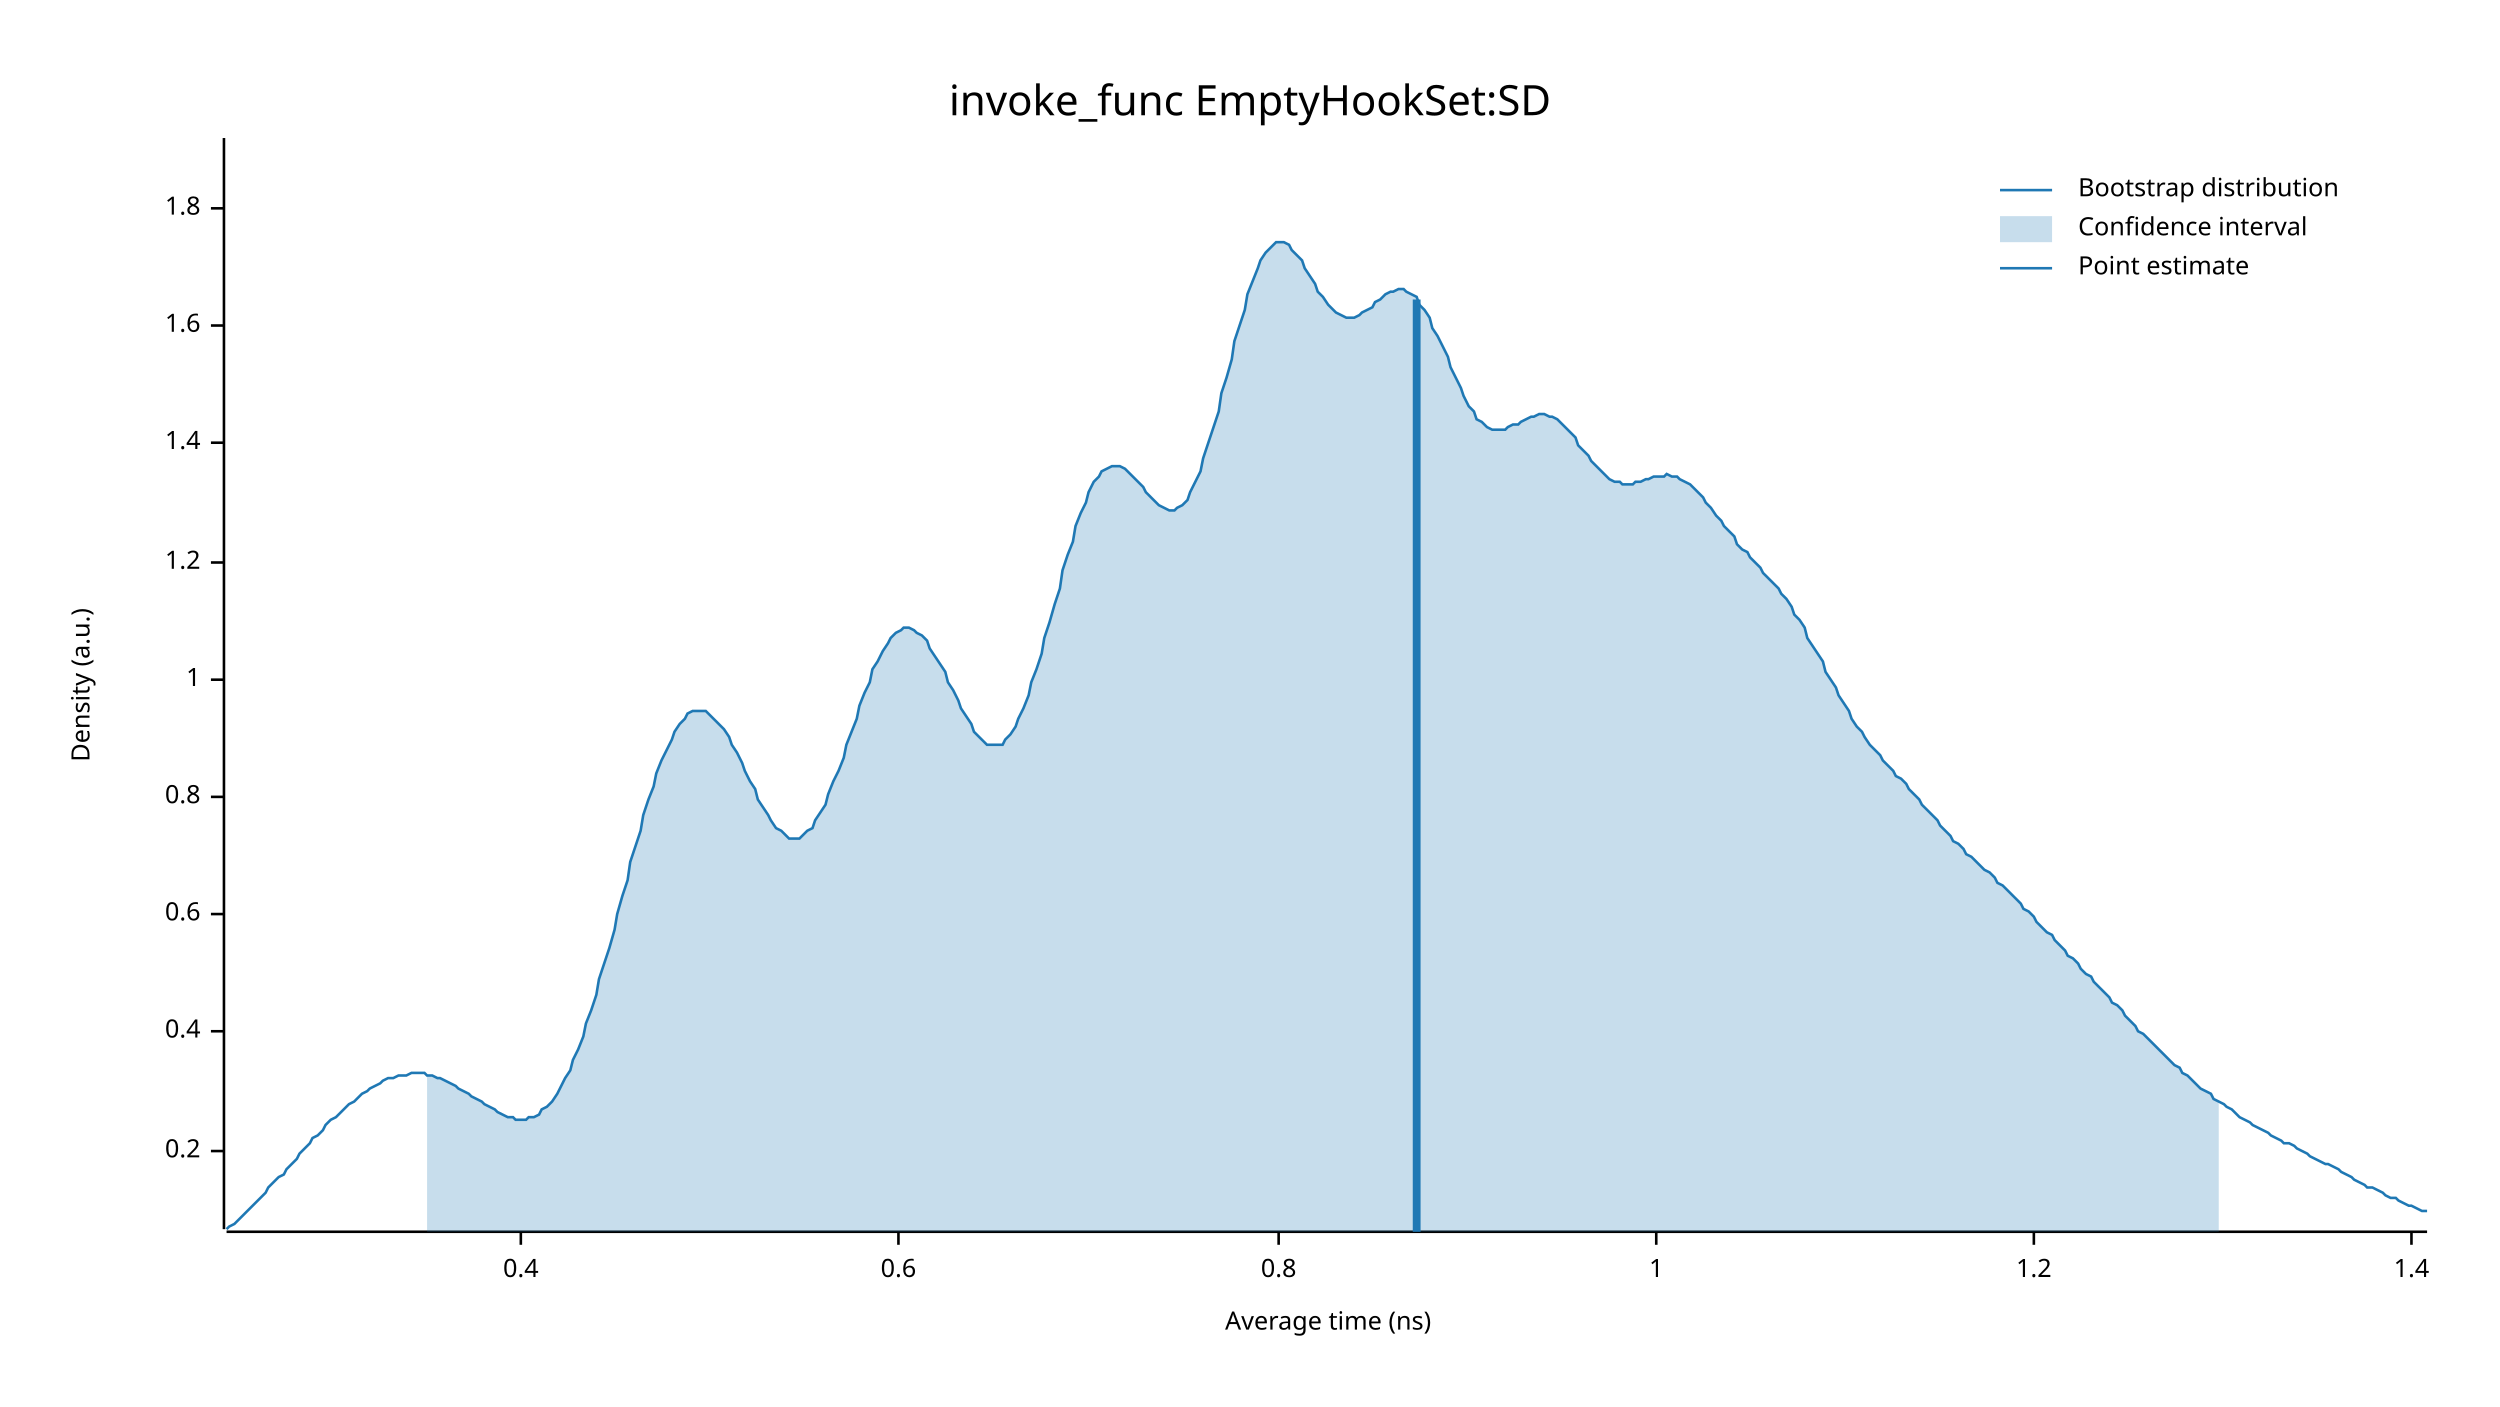
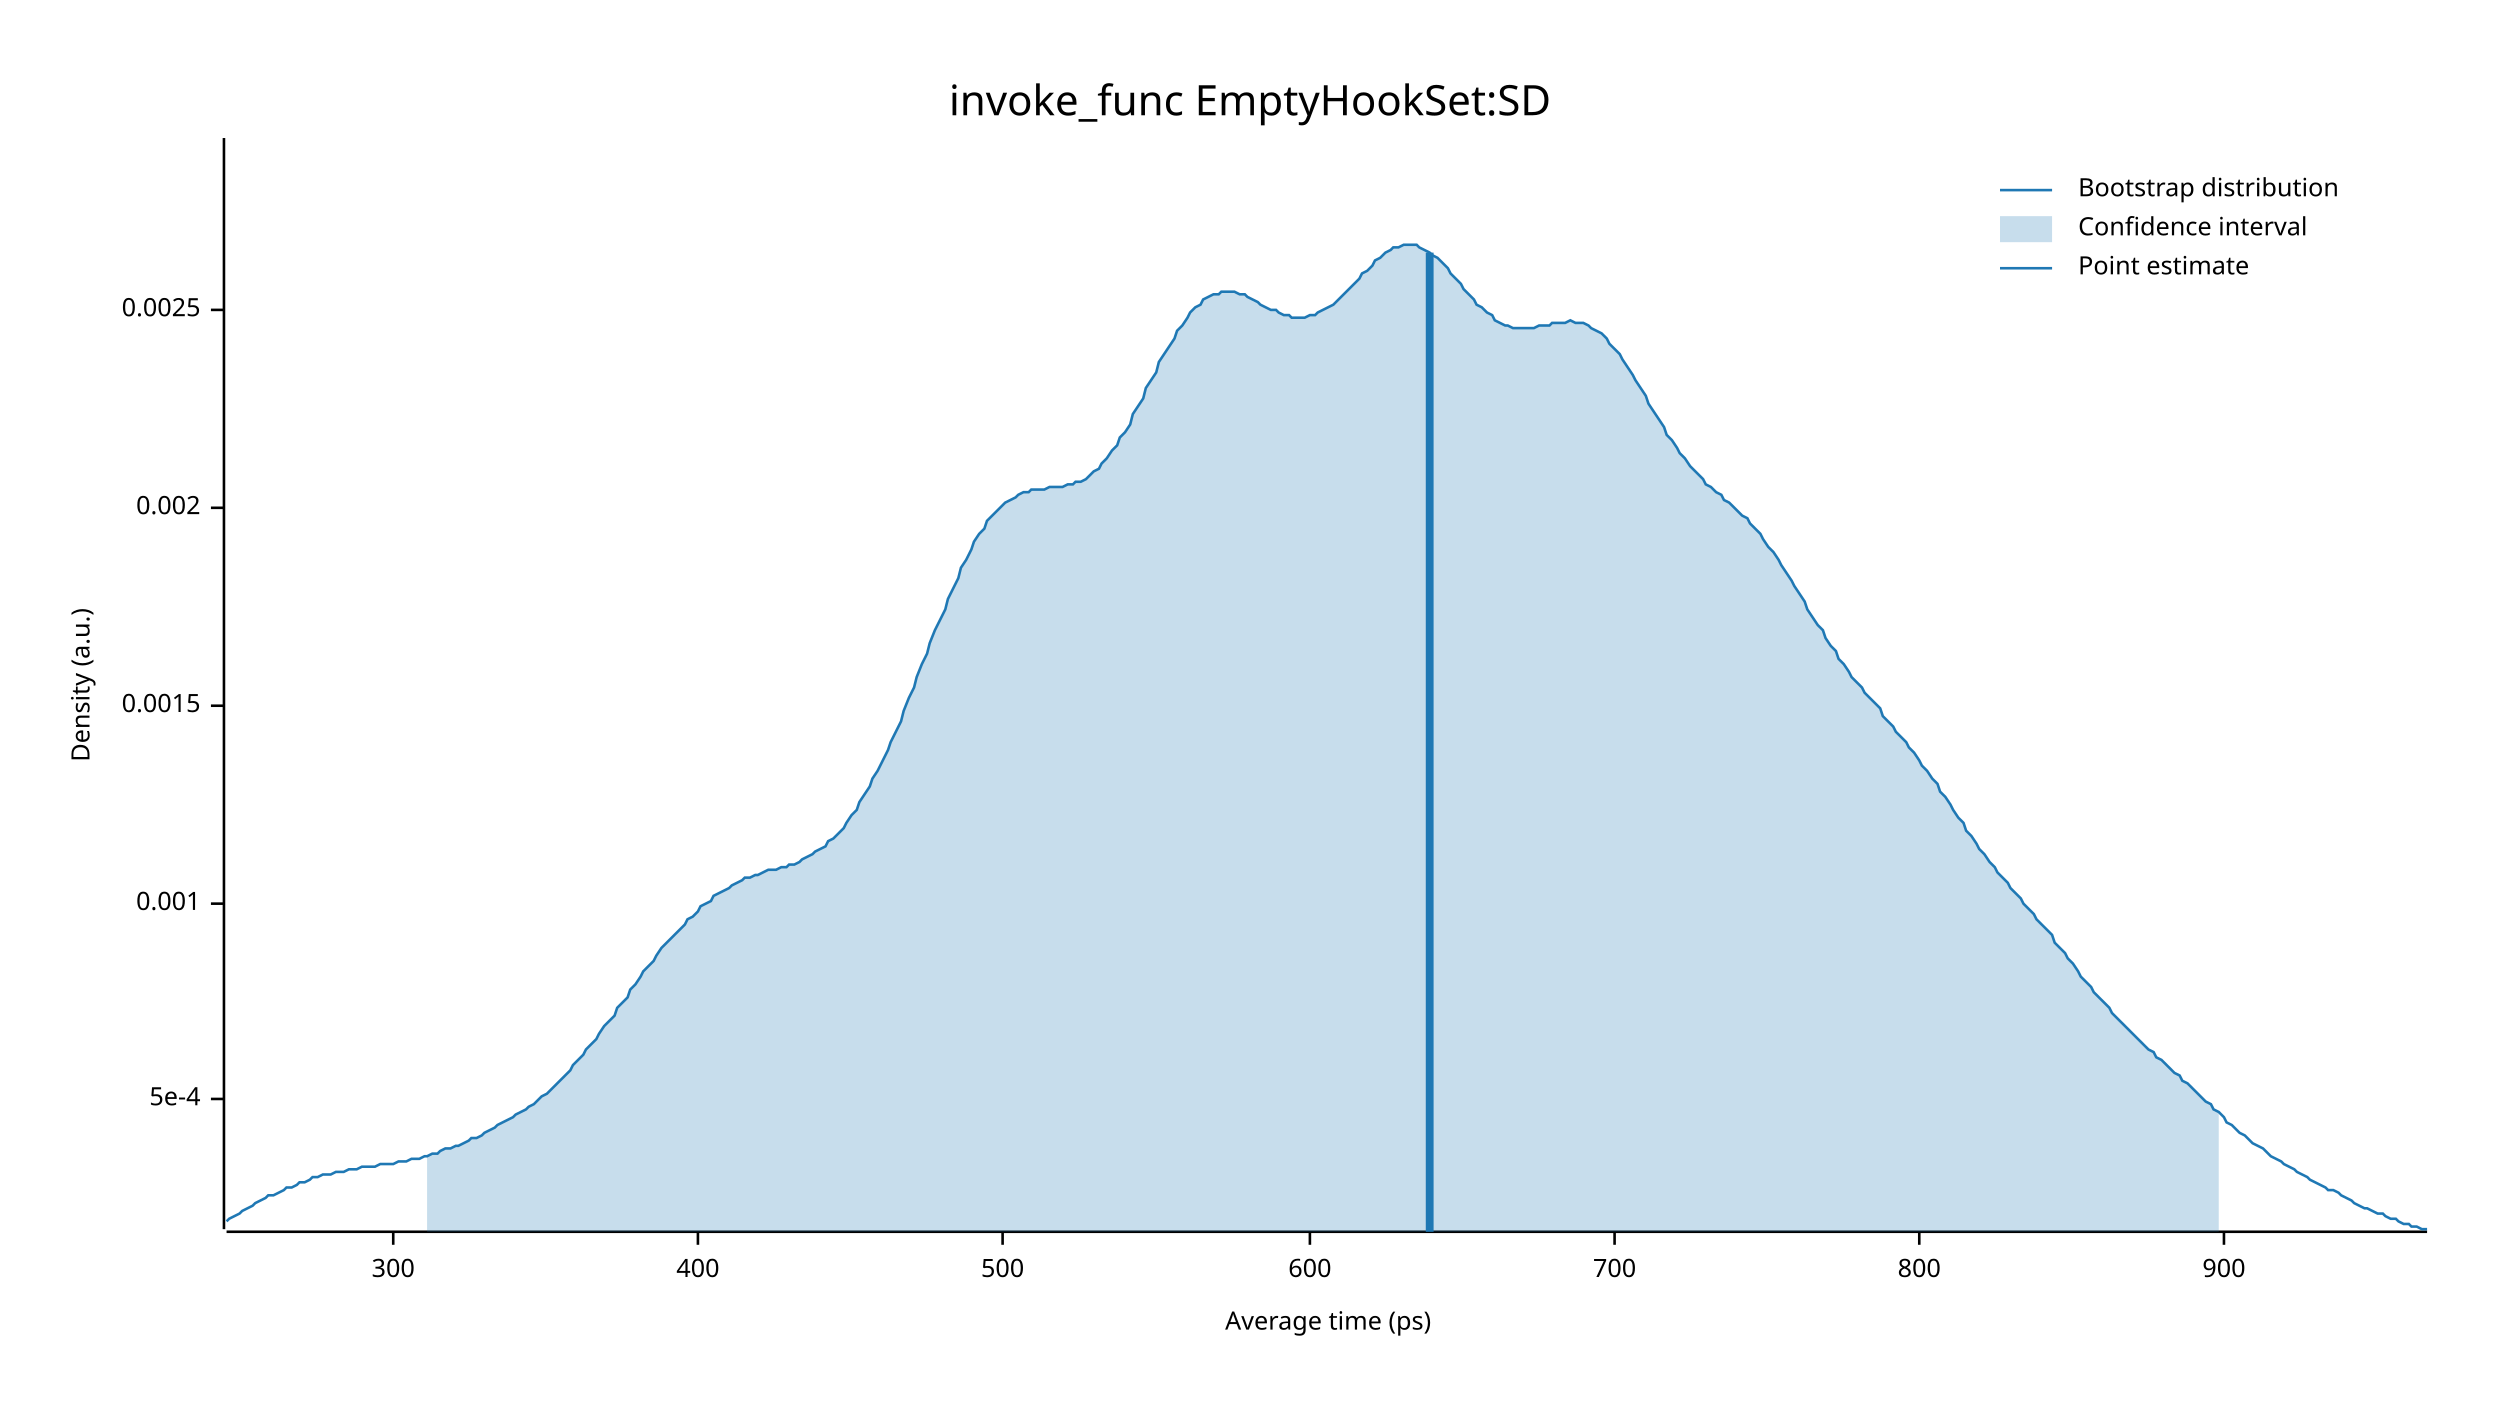
<svg xmlns="http://www.w3.org/2000/svg" width="960" height="540" viewBox="0 0 960 540">
  <text x="480" y="32" dy="0.76em" text-anchor="middle" font-family="sans-serif" font-size="16.129" opacity="1" fill="#000000">
invoke_func EmptyHookSet:SD
</text>
  <text x="27" y="263" dy="0.76em" text-anchor="middle" font-family="sans-serif" font-size="9.677" opacity="1" fill="#000000" transform="rotate(270, 27, 263)">
Density (a.u.)
</text>
  <text x="510" y="513" dy="-0.5ex" text-anchor="middle" font-family="sans-serif" font-size="9.677" opacity="1" fill="#000000">
- Average time (ns)
+ Average time (ps)
</text>
  <polyline fill="none" opacity="1" stroke="#000000" stroke-width="1" points="86,53 86,472 " />
-   <text x="77" y="442" dy="0.5ex" text-anchor="end" font-family="sans-serif" font-size="9.677" opacity="1" fill="#000000">
- 0.2
+   <text x="77" y="422" dy="0.5ex" text-anchor="end" font-family="sans-serif" font-size="9.677" opacity="1" fill="#000000">
+ 5e-4
</text>
-   <polyline fill="none" opacity="1" stroke="#000000" stroke-width="1" points="81,442 86,442 " />
-   <text x="77" y="396" dy="0.5ex" text-anchor="end" font-family="sans-serif" font-size="9.677" opacity="1" fill="#000000">
- 0.4
+   <polyline fill="none" opacity="1" stroke="#000000" stroke-width="1" points="81,422 86,422 " />
+   <text x="77" y="347" dy="0.5ex" text-anchor="end" font-family="sans-serif" font-size="9.677" opacity="1" fill="#000000">
+ 0.001
</text>
-   <polyline fill="none" opacity="1" stroke="#000000" stroke-width="1" points="81,396 86,396 " />
-   <text x="77" y="351" dy="0.5ex" text-anchor="end" font-family="sans-serif" font-size="9.677" opacity="1" fill="#000000">
- 0.6
+   <polyline fill="none" opacity="1" stroke="#000000" stroke-width="1" points="81,347 86,347 " />
+   <text x="77" y="271" dy="0.5ex" text-anchor="end" font-family="sans-serif" font-size="9.677" opacity="1" fill="#000000">
+ 0.0015
</text>
-   <polyline fill="none" opacity="1" stroke="#000000" stroke-width="1" points="81,351 86,351 " />
-   <text x="77" y="306" dy="0.5ex" text-anchor="end" font-family="sans-serif" font-size="9.677" opacity="1" fill="#000000">
- 0.8
+   <polyline fill="none" opacity="1" stroke="#000000" stroke-width="1" points="81,271 86,271 " />
+   <text x="77" y="195" dy="0.5ex" text-anchor="end" font-family="sans-serif" font-size="9.677" opacity="1" fill="#000000">
+ 0.002
</text>
-   <polyline fill="none" opacity="1" stroke="#000000" stroke-width="1" points="81,306 86,306 " />
-   <text x="77" y="261" dy="0.5ex" text-anchor="end" font-family="sans-serif" font-size="9.677" opacity="1" fill="#000000">
- 1
+   <polyline fill="none" opacity="1" stroke="#000000" stroke-width="1" points="81,195 86,195 " />
+   <text x="77" y="119" dy="0.5ex" text-anchor="end" font-family="sans-serif" font-size="9.677" opacity="1" fill="#000000">
+ 0.0025
</text>
-   <polyline fill="none" opacity="1" stroke="#000000" stroke-width="1" points="81,261 86,261 " />
-   <text x="77" y="216" dy="0.5ex" text-anchor="end" font-family="sans-serif" font-size="9.677" opacity="1" fill="#000000">
- 1.2
+   <polyline fill="none" opacity="1" stroke="#000000" stroke-width="1" points="81,119 86,119 " />
+   <polyline fill="none" opacity="1" stroke="#000000" stroke-width="1" points="87,473 932,473 " />
+   <text x="151" y="483" dy="0.76em" text-anchor="middle" font-family="sans-serif" font-size="9.677" opacity="1" fill="#000000">
+ 300
</text>
-   <polyline fill="none" opacity="1" stroke="#000000" stroke-width="1" points="81,216 86,216 " />
-   <text x="77" y="170" dy="0.5ex" text-anchor="end" font-family="sans-serif" font-size="9.677" opacity="1" fill="#000000">
- 1.4
+   <polyline fill="none" opacity="1" stroke="#000000" stroke-width="1" points="151,473 151,478 " />
+   <text x="268" y="483" dy="0.76em" text-anchor="middle" font-family="sans-serif" font-size="9.677" opacity="1" fill="#000000">
+ 400
</text>
-   <polyline fill="none" opacity="1" stroke="#000000" stroke-width="1" points="81,170 86,170 " />
-   <text x="77" y="125" dy="0.5ex" text-anchor="end" font-family="sans-serif" font-size="9.677" opacity="1" fill="#000000">
- 1.6
+   <polyline fill="none" opacity="1" stroke="#000000" stroke-width="1" points="268,473 268,478 " />
+   <text x="385" y="483" dy="0.76em" text-anchor="middle" font-family="sans-serif" font-size="9.677" opacity="1" fill="#000000">
+ 500
</text>
-   <polyline fill="none" opacity="1" stroke="#000000" stroke-width="1" points="81,125 86,125 " />
-   <text x="77" y="80" dy="0.5ex" text-anchor="end" font-family="sans-serif" font-size="9.677" opacity="1" fill="#000000">
- 1.8
+   <polyline fill="none" opacity="1" stroke="#000000" stroke-width="1" points="385,473 385,478 " />
+   <text x="503" y="483" dy="0.76em" text-anchor="middle" font-family="sans-serif" font-size="9.677" opacity="1" fill="#000000">
+ 600
</text>
-   <polyline fill="none" opacity="1" stroke="#000000" stroke-width="1" points="81,80 86,80 " />
-   <polyline fill="none" opacity="1" stroke="#000000" stroke-width="1" points="87,473 932,473 " />
-   <text x="200" y="483" dy="0.76em" text-anchor="middle" font-family="sans-serif" font-size="9.677" opacity="1" fill="#000000">
- 0.4
+   <polyline fill="none" opacity="1" stroke="#000000" stroke-width="1" points="503,473 503,478 " />
+   <text x="620" y="483" dy="0.76em" text-anchor="middle" font-family="sans-serif" font-size="9.677" opacity="1" fill="#000000">
+ 700
</text>
-   <polyline fill="none" opacity="1" stroke="#000000" stroke-width="1" points="200,473 200,478 " />
-   <text x="345" y="483" dy="0.76em" text-anchor="middle" font-family="sans-serif" font-size="9.677" opacity="1" fill="#000000">
- 0.6
+   <polyline fill="none" opacity="1" stroke="#000000" stroke-width="1" points="620,473 620,478 " />
+   <text x="737" y="483" dy="0.76em" text-anchor="middle" font-family="sans-serif" font-size="9.677" opacity="1" fill="#000000">
+ 800
</text>
-   <polyline fill="none" opacity="1" stroke="#000000" stroke-width="1" points="345,473 345,478 " />
-   <text x="491" y="483" dy="0.76em" text-anchor="middle" font-family="sans-serif" font-size="9.677" opacity="1" fill="#000000">
- 0.8
+   <polyline fill="none" opacity="1" stroke="#000000" stroke-width="1" points="737,473 737,478 " />
+   <text x="854" y="483" dy="0.76em" text-anchor="middle" font-family="sans-serif" font-size="9.677" opacity="1" fill="#000000">
+ 900
</text>
-   <polyline fill="none" opacity="1" stroke="#000000" stroke-width="1" points="491,473 491,478 " />
-   <text x="636" y="483" dy="0.76em" text-anchor="middle" font-family="sans-serif" font-size="9.677" opacity="1" fill="#000000">
- 1
- </text>
-   <polyline fill="none" opacity="1" stroke="#000000" stroke-width="1" points="636,473 636,478 " />
-   <text x="781" y="483" dy="0.76em" text-anchor="middle" font-family="sans-serif" font-size="9.677" opacity="1" fill="#000000">
- 1.2
- </text>
-   <polyline fill="none" opacity="1" stroke="#000000" stroke-width="1" points="781,473 781,478 " />
-   <text x="926" y="483" dy="0.76em" text-anchor="middle" font-family="sans-serif" font-size="9.677" opacity="1" fill="#000000">
- 1.4
- </text>
-   <polyline fill="none" opacity="1" stroke="#000000" stroke-width="1" points="926,473 926,478 " />
-   <polyline fill="none" opacity="1" stroke="#1F78B4" stroke-width="1" points="87,472 88,471 90,470 92,468 93,467 95,465 97,463 98,462 100,460 102,458 103,456 105,454 107,452 109,451 110,449 112,447 114,445 115,443 117,441 119,439 120,437 122,436 124,434 125,432 127,430 129,429 131,427 132,426 134,424 136,423 137,422 139,420 141,419 142,418 144,417 146,416 147,415 149,414 151,414 153,413 154,413 156,413 158,412 159,412 161,412 163,412 164,413 166,413 168,414 169,414 171,415 173,416 175,417 176,418 178,419 180,420 181,421 183,422 185,423 186,424 188,425 190,426 191,427 193,428 195,429 197,429 198,430 200,430 202,430 203,429 205,429 207,428 208,426 210,425 212,423 214,420 215,418 217,414 219,411 220,407 222,403 224,398 225,393 227,388 229,382 230,376 232,370 234,364 236,357 237,351 239,344 241,338 242,331 244,325 246,319 247,313 249,307 251,302 252,297 254,292 256,288 258,284 259,281 261,278 263,276 264,274 266,273 268,273 269,273 271,273 273,275 274,276 276,278 278,280 280,283 281,286 283,289 285,293 286,296 288,300 290,303 291,307 293,310 295,313 296,315 298,318 300,319 302,321 303,322 305,322 307,322 308,321 310,319 312,318 313,315 315,312 317,309 318,305 320,300 322,296 324,291 325,286 327,281 329,276 330,271 332,266 334,262 335,257 337,254 339,250 341,247 342,245 344,243 346,242 347,241 349,241 351,242 352,243 354,244 356,246 357,249 359,252 361,255 363,258 364,262 366,265 368,269 369,272 371,275 373,278 374,281 376,283 378,285 379,286 381,286 383,286 385,286 386,284 388,282 390,279 391,276 393,272 395,267 396,262 398,257 400,251 401,245 403,239 405,232 407,226 408,219 410,213 412,208 413,202 415,197 417,193 418,189 420,185 422,183 423,181 425,180 427,179 429,179 430,179 432,180 434,182 435,183 437,185 439,187 440,189 442,191 444,193 445,194 447,195 449,196 451,196 452,195 454,194 456,192 457,189 459,185 461,181 462,176 464,170 466,164 468,158 469,151 471,145 473,138 474,131 476,125 478,119 479,113 481,108 483,103 484,100 486,97 488,95 490,93 491,93 493,93 495,94 496,96 498,98 500,100 501,103 503,106 505,109 506,112 508,114 510,117 512,119 513,120 515,121 517,122 518,122 520,122 522,121 523,120 525,119 527,118 528,116 530,115 532,113 534,112 535,112 537,111 539,111 540,112 542,113 544,114 545,117 547,119 549,122 550,126 552,129 554,133 556,137 557,141 559,145 561,149 562,152 564,156 566,158 567,161 569,162 571,164 573,165 574,165 576,165 578,165 579,164 581,163 583,163 584,162 586,161 588,160 589,160 591,159 593,159 595,160 596,160 598,161 600,163 601,164 603,166 605,168 606,171 608,173 610,175 611,177 613,179 615,181 617,183 618,184 620,185 622,185 623,186 625,186 627,186 628,185 630,185 632,184 633,184 635,183 637,183 639,183 640,182 642,183 644,183 645,184 647,185 649,186 650,187 652,189 654,191 655,193 657,195 659,198 661,200 662,202 664,204 666,206 667,209 669,211 671,212 672,214 674,216 676,218 677,220 679,222 681,224 683,226 684,228 686,230 688,233 689,236 691,238 693,241 694,245 696,248 698,251 700,254 701,258 703,261 705,264 706,267 708,270 710,273 711,276 713,279 715,281 716,283 718,286 720,288 722,290 723,292 725,294 727,296 728,298 730,299 732,301 733,303 735,305 737,307 738,309 740,311 742,313 744,315 745,317 747,319 749,321 750,323 752,324 754,326 755,328 757,329 759,331 760,332 762,334 764,335 766,337 767,339 769,340 771,342 772,343 774,345 776,347 777,349 779,350 781,352 782,354 784,356 786,358 788,359 789,361 791,363 793,365 794,367 796,368 798,370 799,372 801,374 803,375 804,377 806,379 808,381 810,383 811,385 813,386 815,388 816,390 818,392 820,394 821,396 823,397 825,399 827,401 828,402 830,404 832,406 833,407 835,409 837,410 838,412 840,413 842,415 843,416 845,418 847,419 849,420 850,422 852,423 854,424 855,425 857,426 859,428 860,429 862,430 864,431 865,432 867,433 869,434 871,435 872,436 874,437 876,438 877,439 879,439 881,440 882,441 884,442 886,443 887,444 889,445 891,446 893,447 894,447 896,448 898,449 899,450 901,451 903,452 904,453 906,454 908,455 909,456 911,456 913,457 915,458 916,459 918,460 920,460 921,461 923,462 925,463 926,463 928,464 930,465 932,465 " />
-   <polygon opacity="0.25" fill="#1F78B4" points="164,413 166,413 168,414 169,414 171,415 173,416 175,417 176,418 178,419 180,420 181,421 183,422 185,423 186,424 188,425 190,426 191,427 193,428 195,429 197,429 198,430 200,430 202,430 203,429 205,429 207,428 208,426 210,425 212,423 214,420 215,418 217,414 219,411 220,407 222,403 224,398 225,393 227,388 229,382 230,376 232,370 234,364 236,357 237,351 239,344 241,338 242,331 244,325 246,319 247,313 249,307 251,302 252,297 254,292 256,288 258,284 259,281 261,278 263,276 264,274 266,273 268,273 269,273 271,273 273,275 274,276 276,278 278,280 280,283 281,286 283,289 285,293 286,296 288,300 290,303 291,307 293,310 295,313 296,315 298,318 300,319 302,321 303,322 305,322 307,322 308,321 310,319 312,318 313,315 315,312 317,309 318,305 320,300 322,296 324,291 325,286 327,281 329,276 330,271 332,266 334,262 335,257 337,254 339,250 341,247 342,245 344,243 346,242 347,241 349,241 351,242 352,243 354,244 356,246 357,249 359,252 361,255 363,258 364,262 366,265 368,269 369,272 371,275 373,278 374,281 376,283 378,285 379,286 381,286 383,286 385,286 386,284 388,282 390,279 391,276 393,272 395,267 396,262 398,257 400,251 401,245 403,239 405,232 407,226 408,219 410,213 412,208 413,202 415,197 417,193 418,189 420,185 422,183 423,181 425,180 427,179 429,179 430,179 432,180 434,182 435,183 437,185 439,187 440,189 442,191 444,193 445,194 447,195 449,196 451,196 452,195 454,194 456,192 457,189 459,185 461,181 462,176 464,170 466,164 468,158 469,151 471,145 473,138 474,131 476,125 478,119 479,113 481,108 483,103 484,100 486,97 488,95 490,93 491,93 493,93 495,94 496,96 498,98 500,100 501,103 503,106 505,109 506,112 508,114 510,117 512,119 513,120 515,121 517,122 518,122 520,122 522,121 523,120 525,119 527,118 528,116 530,115 532,113 534,112 535,112 537,111 539,111 540,112 542,113 544,114 545,117 547,119 549,122 550,126 552,129 554,133 556,137 557,141 559,145 561,149 562,152 564,156 566,158 567,161 569,162 571,164 573,165 574,165 576,165 578,165 579,164 581,163 583,163 584,162 586,161 588,160 589,160 591,159 593,159 595,160 596,160 598,161 600,163 601,164 603,166 605,168 606,171 608,173 610,175 611,177 613,179 615,181 617,183 618,184 620,185 622,185 623,186 625,186 627,186 628,185 630,185 632,184 633,184 635,183 637,183 639,183 640,182 642,183 644,183 645,184 647,185 649,186 650,187 652,189 654,191 655,193 657,195 659,198 661,200 662,202 664,204 666,206 667,209 669,211 671,212 672,214 674,216 676,218 677,220 679,222 681,224 683,226 684,228 686,230 688,233 689,236 691,238 693,241 694,245 696,248 698,251 700,254 701,258 703,261 705,264 706,267 708,270 710,273 711,276 713,279 715,281 716,283 718,286 720,288 722,290 723,292 725,294 727,296 728,298 730,299 732,301 733,303 735,305 737,307 738,309 740,311 742,313 744,315 745,317 747,319 749,321 750,323 752,324 754,326 755,328 757,329 759,331 760,332 762,334 764,335 766,337 767,339 769,340 771,342 772,343 774,345 776,347 777,349 779,350 781,352 782,354 784,356 786,358 788,359 789,361 791,363 793,365 794,367 796,368 798,370 799,372 801,374 803,375 804,377 806,379 808,381 810,383 811,385 813,386 815,388 816,390 818,392 820,394 821,396 823,397 825,399 827,401 828,402 830,404 832,406 833,407 835,409 837,410 838,412 840,413 842,415 843,416 845,418 847,419 849,420 850,422 852,423 852,473 164,473 " />
-   <polyline fill="none" opacity="1" stroke="#1F78B4" stroke-width="3" points="544,473 544,115 " />
+   <polyline fill="none" opacity="1" stroke="#000000" stroke-width="1" points="854,473 854,478 " />
+   <polyline fill="none" opacity="1" stroke="#1F78B4" stroke-width="1" points="87,469 88,468 90,467 92,466 93,465 95,464 97,463 98,462 100,461 102,460 103,459 105,459 107,458 109,457 110,456 112,456 114,455 115,454 117,454 119,453 120,452 122,452 124,451 125,451 127,451 129,450 131,450 132,450 134,449 136,449 137,449 139,448 141,448 142,448 144,448 146,447 147,447 149,447 151,447 153,446 154,446 156,446 158,445 159,445 161,445 163,444 164,444 166,443 168,443 169,442 171,441 173,441 175,440 176,440 178,439 180,438 181,437 183,437 185,436 186,435 188,434 190,433 191,432 193,431 195,430 197,429 198,428 200,427 202,426 203,425 205,424 207,422 208,421 210,420 212,418 214,416 215,415 217,413 219,411 220,409 222,407 224,405 225,403 227,401 229,399 230,397 232,394 234,392 236,390 237,387 239,385 241,383 242,380 244,378 246,375 247,373 249,371 251,369 252,367 254,364 256,362 258,360 259,359 261,357 263,355 264,353 266,352 268,350 269,348 271,347 273,346 274,344 276,343 278,342 280,341 281,340 283,339 285,338 286,337 288,337 290,336 291,336 293,335 295,334 296,334 298,334 300,333 302,333 303,332 305,332 307,331 308,330 310,329 312,328 313,327 315,326 317,325 318,323 320,322 322,320 324,318 325,316 327,313 329,311 330,308 332,305 334,302 335,299 337,296 339,292 341,288 342,285 344,281 346,277 347,273 349,268 351,264 352,260 354,255 356,251 357,247 359,242 361,238 363,234 364,230 366,226 368,222 369,218 371,215 373,211 374,208 376,205 378,203 379,200 381,198 383,196 385,194 386,193 388,192 390,191 391,190 393,189 395,189 396,188 398,188 400,188 401,188 403,187 405,187 407,187 408,187 410,186 412,186 413,185 415,185 417,184 418,183 420,181 422,180 423,178 425,176 427,173 429,171 430,168 432,166 434,163 435,159 437,156 439,153 440,149 442,146 444,143 445,139 447,136 449,133 451,130 452,127 454,125 456,122 457,120 459,118 461,117 462,115 464,114 466,113 468,113 469,112 471,112 473,112 474,112 476,113 478,113 479,114 481,115 483,116 484,117 486,118 488,119 490,119 491,120 493,121 495,121 496,122 498,122 500,122 501,122 503,121 505,121 506,120 508,119 510,118 512,117 513,116 515,114 517,112 518,111 520,109 522,107 523,105 525,104 527,102 528,100 530,99 532,97 534,96 535,95 537,95 539,94 540,94 542,94 544,94 545,95 547,96 549,97 550,98 552,99 554,101 556,103 557,105 559,107 561,109 562,111 564,113 566,115 567,117 569,118 571,120 573,121 574,123 576,124 578,125 579,125 581,126 583,126 584,126 586,126 588,126 589,126 591,125 593,125 595,125 596,124 598,124 600,124 601,124 603,123 605,124 606,124 608,124 610,125 611,126 613,127 615,128 617,130 618,132 620,134 622,136 623,138 625,141 627,144 628,146 630,149 632,152 633,155 635,158 637,161 639,164 640,167 642,169 644,172 645,174 647,176 649,179 650,180 652,182 654,184 655,186 657,187 659,189 661,190 662,192 664,193 666,195 667,196 669,198 671,199 672,201 674,203 676,205 677,207 679,210 681,212 683,215 684,217 686,220 688,223 689,225 691,228 693,231 694,234 696,237 698,240 700,242 701,245 703,248 705,250 706,253 708,255 710,258 711,260 713,262 715,264 716,266 718,268 720,270 722,272 723,275 725,277 727,279 728,281 730,283 732,285 733,287 735,289 737,292 738,294 740,296 742,299 744,301 745,304 747,306 749,309 750,311 752,314 754,316 755,319 757,321 759,324 760,326 762,328 764,331 766,333 767,335 769,337 771,339 772,341 774,343 776,345 777,347 779,349 781,351 782,353 784,355 786,357 788,359 789,362 791,364 793,366 794,368 796,370 798,373 799,375 801,377 803,379 804,381 806,383 808,385 810,387 811,389 813,391 815,393 816,394 818,396 820,398 821,399 823,401 825,403 827,404 828,406 830,407 832,409 833,410 835,412 837,413 838,415 840,416 842,418 843,419 845,421 847,423 849,424 850,426 852,427 854,429 855,431 857,432 859,434 860,435 862,436 864,438 865,439 867,440 869,441 871,443 872,444 874,445 876,446 877,447 879,448 881,449 882,450 884,451 886,452 887,453 889,454 891,455 893,456 894,457 896,457 898,458 899,459 901,460 903,461 904,462 906,463 908,464 909,464 911,465 913,466 915,466 916,467 918,468 920,468 921,469 923,470 925,470 926,471 928,471 930,472 932,472 " />
+   <polygon opacity="0.25" fill="#1F78B4" points="164,444 166,443 168,443 169,442 171,441 173,441 175,440 176,440 178,439 180,438 181,437 183,437 185,436 186,435 188,434 190,433 191,432 193,431 195,430 197,429 198,428 200,427 202,426 203,425 205,424 207,422 208,421 210,420 212,418 214,416 215,415 217,413 219,411 220,409 222,407 224,405 225,403 227,401 229,399 230,397 232,394 234,392 236,390 237,387 239,385 241,383 242,380 244,378 246,375 247,373 249,371 251,369 252,367 254,364 256,362 258,360 259,359 261,357 263,355 264,353 266,352 268,350 269,348 271,347 273,346 274,344 276,343 278,342 280,341 281,340 283,339 285,338 286,337 288,337 290,336 291,336 293,335 295,334 296,334 298,334 300,333 302,333 303,332 305,332 307,331 308,330 310,329 312,328 313,327 315,326 317,325 318,323 320,322 322,320 324,318 325,316 327,313 329,311 330,308 332,305 334,302 335,299 337,296 339,292 341,288 342,285 344,281 346,277 347,273 349,268 351,264 352,260 354,255 356,251 357,247 359,242 361,238 363,234 364,230 366,226 368,222 369,218 371,215 373,211 374,208 376,205 378,203 379,200 381,198 383,196 385,194 386,193 388,192 390,191 391,190 393,189 395,189 396,188 398,188 400,188 401,188 403,187 405,187 407,187 408,187 410,186 412,186 413,185 415,185 417,184 418,183 420,181 422,180 423,178 425,176 427,173 429,171 430,168 432,166 434,163 435,159 437,156 439,153 440,149 442,146 444,143 445,139 447,136 449,133 451,130 452,127 454,125 456,122 457,120 459,118 461,117 462,115 464,114 466,113 468,113 469,112 471,112 473,112 474,112 476,113 478,113 479,114 481,115 483,116 484,117 486,118 488,119 490,119 491,120 493,121 495,121 496,122 498,122 500,122 501,122 503,121 505,121 506,120 508,119 510,118 512,117 513,116 515,114 517,112 518,111 520,109 522,107 523,105 525,104 527,102 528,100 530,99 532,97 534,96 535,95 537,95 539,94 540,94 542,94 544,94 545,95 547,96 549,97 550,98 552,99 554,101 556,103 557,105 559,107 561,109 562,111 564,113 566,115 567,117 569,118 571,120 573,121 574,123 576,124 578,125 579,125 581,126 583,126 584,126 586,126 588,126 589,126 591,125 593,125 595,125 596,124 598,124 600,124 601,124 603,123 605,124 606,124 608,124 610,125 611,126 613,127 615,128 617,130 618,132 620,134 622,136 623,138 625,141 627,144 628,146 630,149 632,152 633,155 635,158 637,161 639,164 640,167 642,169 644,172 645,174 647,176 649,179 650,180 652,182 654,184 655,186 657,187 659,189 661,190 662,192 664,193 666,195 667,196 669,198 671,199 672,201 674,203 676,205 677,207 679,210 681,212 683,215 684,217 686,220 688,223 689,225 691,228 693,231 694,234 696,237 698,240 700,242 701,245 703,248 705,250 706,253 708,255 710,258 711,260 713,262 715,264 716,266 718,268 720,270 722,272 723,275 725,277 727,279 728,281 730,283 732,285 733,287 735,289 737,292 738,294 740,296 742,299 744,301 745,304 747,306 749,309 750,311 752,314 754,316 755,319 757,321 759,324 760,326 762,328 764,331 766,333 767,335 769,337 771,339 772,341 774,343 776,345 777,347 779,349 781,351 782,353 784,355 786,357 788,359 789,362 791,364 793,366 794,368 796,370 798,373 799,375 801,377 803,379 804,381 806,383 808,385 810,387 811,389 813,391 815,393 816,394 818,396 820,398 821,399 823,401 825,403 827,404 828,406 830,407 832,409 833,410 835,412 837,413 838,415 840,416 842,418 843,419 845,421 847,423 849,424 850,426 852,427 852,473 164,473 " />
+   <polyline fill="none" opacity="1" stroke="#1F78B4" stroke-width="3" points="549,473 549,97 " />
  <text x="798" y="68" dy="0.76em" text-anchor="start" font-family="sans-serif" font-size="9.677" opacity="1" fill="#000000">
Bootstrap distribution
</text>
  <text x="798" y="83" dy="0.76em" text-anchor="start" font-family="sans-serif" font-size="9.677" opacity="1" fill="#000000">
Confidence interval
</text>
  <text x="798" y="98" dy="0.76em" text-anchor="start" font-family="sans-serif" font-size="9.677" opacity="1" fill="#000000">
Point estimate
</text>
  <polyline fill="none" opacity="1" stroke="#1F78B4" stroke-width="1" points="768,73 788,73 " />
  <rect x="768" y="83" width="20" height="10" opacity="0.25" fill="#1F78B4" stroke="none" />
  <polyline fill="none" opacity="1" stroke="#1F78B4" stroke-width="1" points="768,103 788,103 " />
</svg>
